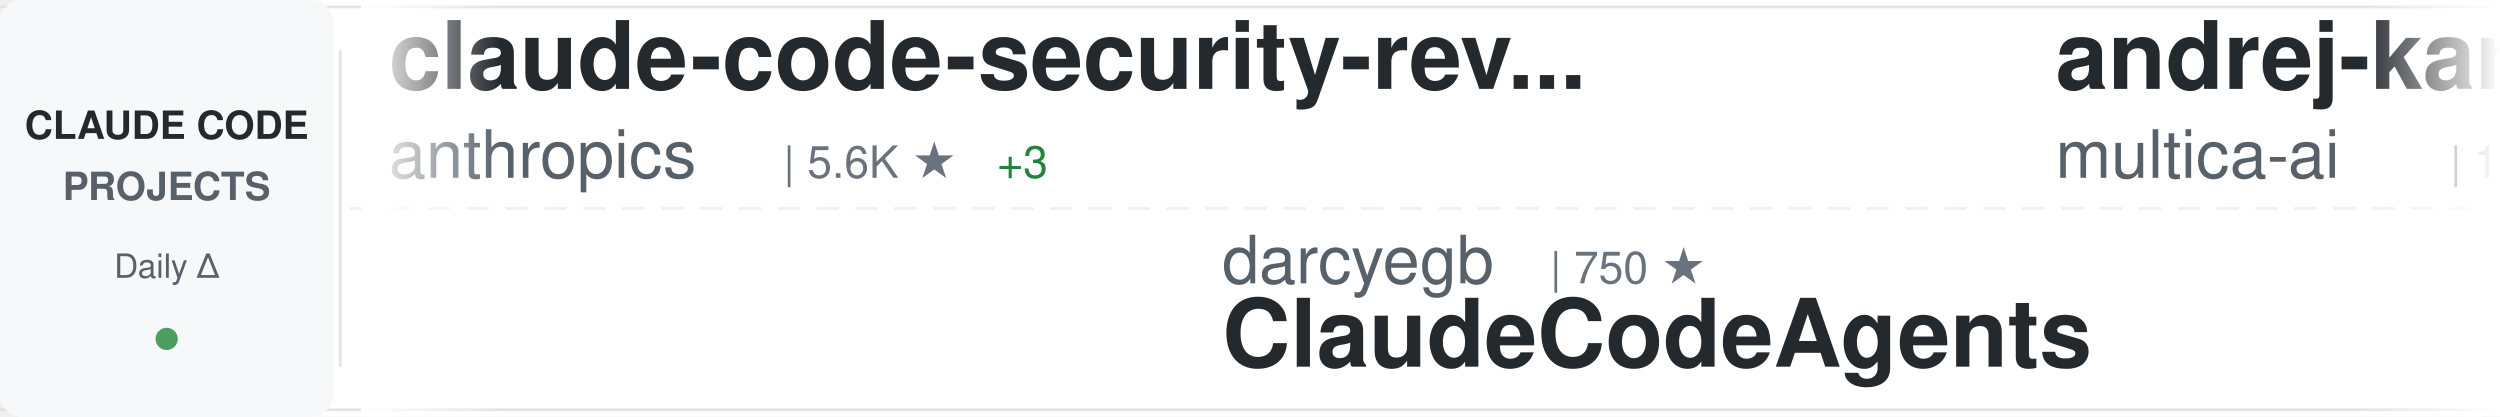
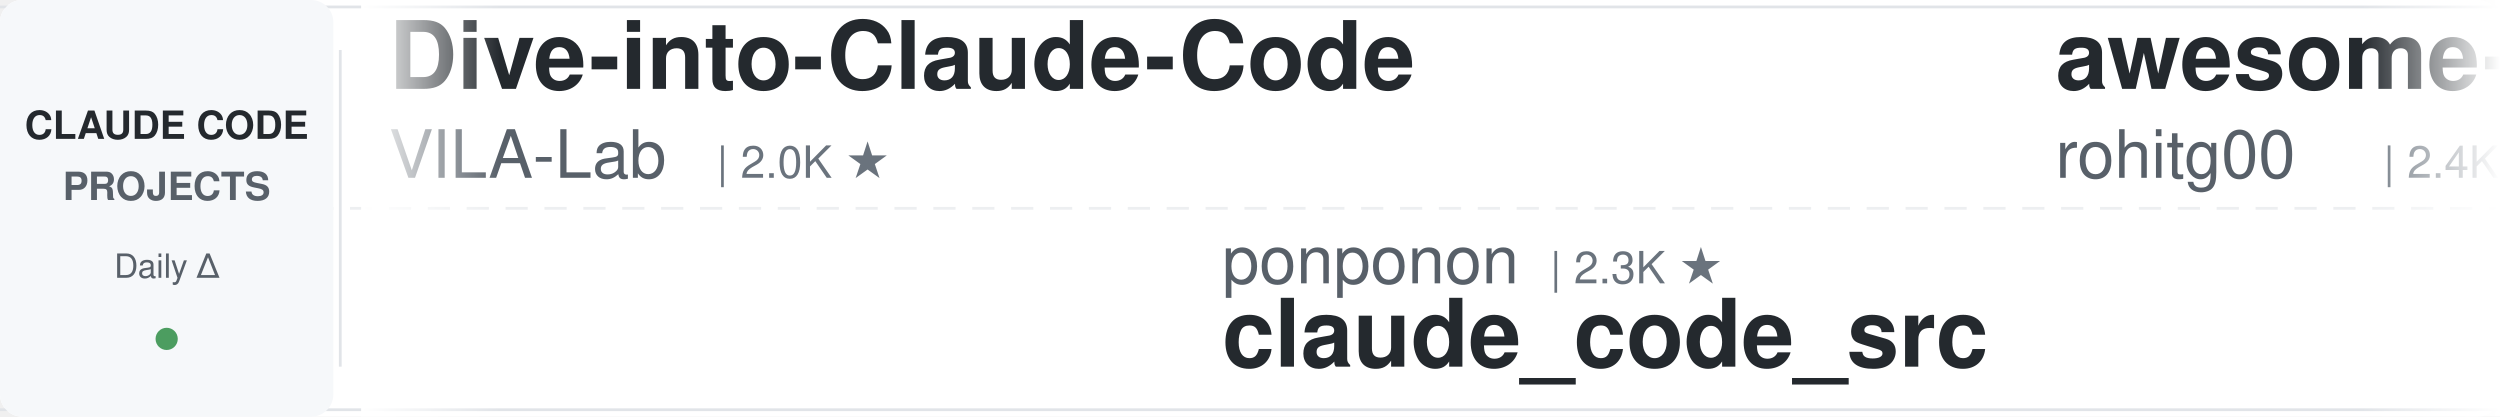
<svg xmlns="http://www.w3.org/2000/svg" width="900" height="150">
  <defs>
    <linearGradient id="awesomeLeftFade" x1="0%" y1="0%" x2="100%" y2="0%">
      <stop offset="0%" style="stop-color:#ffffff;stop-opacity:1" />
      <stop offset="100%" style="stop-color:#ffffff;stop-opacity:0" />
    </linearGradient>
    <linearGradient id="awesomeRightFade" x1="0%" y1="0%" x2="100%" y2="0%">
      <stop offset="0%" style="stop-color:#ffffff;stop-opacity:0" />
      <stop offset="100%" style="stop-color:#ffffff;stop-opacity:1" />
    </linearGradient>
  </defs>
  <rect width="900" height="150" fill="#ffffff" rx="8" />
  <rect x="0" y="2" width="900" height="1" fill="#e1e4e8" />
  <rect x="0" y="147" width="900" height="1" fill="#e1e4e8" />
  <line x1="0" y1="75" x2="900" y2="75" stroke="#e1e4e8" stroke-width="1" stroke-dasharray="8 6" opacity="0.6" />
  <rect x="0" y="0" width="120" height="150" fill="#f6f8fa" rx="8" />
  <text x="60" y="50" font-family="-apple-system, BlinkMacSystemFont, 'Segoe UI', Helvetica, Arial, sans-serif" font-size="14" font-weight="600" fill="#24292e" text-anchor="middle">CLAUDE CODE</text>
  <text x="60" y="72" font-family="-apple-system, BlinkMacSystemFont, 'Segoe UI', Helvetica, Arial, sans-serif" font-size="14" font-weight="600" fill="#586069" text-anchor="middle">PROJECTS</text>
  <text x="60" y="100" font-family="-apple-system, BlinkMacSystemFont, 'Segoe UI', Helvetica, Arial, sans-serif" font-size="12" font-weight="500" fill="#586069" text-anchor="middle">Daily Δ</text>
  <circle cx="60" cy="122" r="4" fill="#22863a" opacity="0.8" />
  <rect x="122" y="18" width="1" height="114" fill="#e1e4e8" />
  <clipPath id="awesomeTickerClip">
    <rect x="130" y="0" width="770" height="150" />
  </clipPath>
  <g clip-path="url(#awesomeTickerClip)">
    <g id="awesomeTickerItems">
      <animateTransform attributeName="transform" attributeType="XML" type="translate" from="0 0" to="-3000 0" dur="54s" repeatCount="indefinite" />
      <g transform="translate(0, 0)">
-         <text x="140" y="32" font-family="-apple-system, BlinkMacSystemFont, 'Segoe UI', Helvetica, Arial, sans-serif" font-size="34" font-weight="600" fill="#24292e">claude-code-security-rev...</text>
-         <text x="140" y="64" font-family="-apple-system, BlinkMacSystemFont, 'Segoe UI', Helvetica, Arial, sans-serif" font-size="24" font-weight="400" fill="#586069">anthropics</text>
-         <text x="282" y="64" font-family="-apple-system, BlinkMacSystemFont, 'Segoe UI', Helvetica, Arial, sans-serif" font-size="16" font-weight="500" fill="#6a737d">| 5.6K ★</text>
-         <text x="359" y="64" font-family="-apple-system, BlinkMacSystemFont, 'Segoe UI', Helvetica, Arial, sans-serif" font-size="16" font-weight="500" fill="#22863a"> +3</text>
+         <text x="140" y="32" font-family="-apple-system, BlinkMacSystemFont, 'Segoe UI', Helvetica, Arial, sans-serif" font-size="34" font-weight="600" fill="#24292e">Dive-into-Claude-Code</text>
+         <text x="140" y="64" font-family="-apple-system, BlinkMacSystemFont, 'Segoe UI', Helvetica, Arial, sans-serif" font-size="24" font-weight="400" fill="#586069">VILA-Lab</text>
+         <text x="258" y="64" font-family="-apple-system, BlinkMacSystemFont, 'Segoe UI', Helvetica, Arial, sans-serif" font-size="16" font-weight="500" fill="#6a737d">| 2.0K ★</text>
      </g>
      <g transform="translate(300, 0)">
-         <text x="140" y="102" font-family="-apple-system, BlinkMacSystemFont, 'Segoe UI', Helvetica, Arial, sans-serif" font-size="24" font-weight="400" fill="#586069">darcyegb</text>
-         <text x="258" y="102" font-family="-apple-system, BlinkMacSystemFont, 'Segoe UI', Helvetica, Arial, sans-serif" font-size="16" font-weight="500" fill="#6a737d">| 750 ★</text>
-         <text x="140" y="132" font-family="-apple-system, BlinkMacSystemFont, 'Segoe UI', Helvetica, Arial, sans-serif" font-size="34" font-weight="600" fill="#24292e">ClaudeCodeAgents</text>
+         <text x="140" y="102" font-family="-apple-system, BlinkMacSystemFont, 'Segoe UI', Helvetica, Arial, sans-serif" font-size="24" font-weight="400" fill="#586069">ponponon</text>
+         <text x="258" y="102" font-family="-apple-system, BlinkMacSystemFont, 'Segoe UI', Helvetica, Arial, sans-serif" font-size="16" font-weight="500" fill="#6a737d">| 2.3K ★</text>
+         <text x="140" y="132" font-family="-apple-system, BlinkMacSystemFont, 'Segoe UI', Helvetica, Arial, sans-serif" font-size="34" font-weight="600" fill="#24292e">claude_code_src</text>
      </g>
      <g transform="translate(600, 0)">
-         <text x="140" y="32" font-family="-apple-system, BlinkMacSystemFont, 'Segoe UI', Helvetica, Arial, sans-serif" font-size="34" font-weight="600" fill="#24292e">andrej-karpathy-skills</text>
-         <text x="140" y="64" font-family="-apple-system, BlinkMacSystemFont, 'Segoe UI', Helvetica, Arial, sans-serif" font-size="24" font-weight="400" fill="#586069">multica-ai</text>
-         <text x="282" y="64" font-family="-apple-system, BlinkMacSystemFont, 'Segoe UI', Helvetica, Arial, sans-serif" font-size="16" font-weight="500" fill="#6a737d">| 196.2K ★</text>
-         <text x="377" y="64" font-family="-apple-system, BlinkMacSystemFont, 'Segoe UI', Helvetica, Arial, sans-serif" font-size="16" font-weight="500" fill="#22863a"> +67</text>
+         <text x="140" y="32" font-family="-apple-system, BlinkMacSystemFont, 'Segoe UI', Helvetica, Arial, sans-serif" font-size="34" font-weight="600" fill="#24292e">awesome-claude-code-tool...</text>
+         <text x="140" y="64" font-family="-apple-system, BlinkMacSystemFont, 'Segoe UI', Helvetica, Arial, sans-serif" font-size="24" font-weight="400" fill="#586069">rohitg00</text>
+         <text x="258" y="64" font-family="-apple-system, BlinkMacSystemFont, 'Segoe UI', Helvetica, Arial, sans-serif" font-size="16" font-weight="500" fill="#6a737d">| 2.4K ★</text>
+         <text x="335" y="64" font-family="-apple-system, BlinkMacSystemFont, 'Segoe UI', Helvetica, Arial, sans-serif" font-size="16" font-weight="500" fill="#22863a"> +1</text>
      </g>
      <g transform="translate(900, 0)">
-         <text x="140" y="102" font-family="-apple-system, BlinkMacSystemFont, 'Segoe UI', Helvetica, Arial, sans-serif" font-size="24" font-weight="400" fill="#586069">rohitg00</text>
-         <text x="258" y="102" font-family="-apple-system, BlinkMacSystemFont, 'Segoe UI', Helvetica, Arial, sans-serif" font-size="16" font-weight="500" fill="#6a737d">| 2.4K ★</text>
-         <text x="335" y="102" font-family="-apple-system, BlinkMacSystemFont, 'Segoe UI', Helvetica, Arial, sans-serif" font-size="16" font-weight="500" fill="#22863a"> +1</text>
-         <text x="140" y="132" font-family="-apple-system, BlinkMacSystemFont, 'Segoe UI', Helvetica, Arial, sans-serif" font-size="34" font-weight="600" fill="#24292e">awesome-claude-code-tool...</text>
+         <text x="140" y="102" font-family="-apple-system, BlinkMacSystemFont, 'Segoe UI', Helvetica, Arial, sans-serif" font-size="24" font-weight="400" fill="#586069">alejandrobalderas</text>
+         <text x="366" y="102" font-family="-apple-system, BlinkMacSystemFont, 'Segoe UI', Helvetica, Arial, sans-serif" font-size="16" font-weight="500" fill="#6a737d">| 2.7K ★</text>
+         <text x="140" y="132" font-family="-apple-system, BlinkMacSystemFont, 'Segoe UI', Helvetica, Arial, sans-serif" font-size="34" font-weight="600" fill="#24292e">claude-code-from-source</text>
      </g>
      <g transform="translate(1200, 0)">
-         <text x="140" y="32" font-family="-apple-system, BlinkMacSystemFont, 'Segoe UI', Helvetica, Arial, sans-serif" font-size="34" font-weight="600" fill="#24292e">claude-code-source</text>
-         <text x="140" y="64" font-family="-apple-system, BlinkMacSystemFont, 'Segoe UI', Helvetica, Arial, sans-serif" font-size="24" font-weight="400" fill="#586069">JrCx7scC</text>
-         <text x="258" y="64" font-family="-apple-system, BlinkMacSystemFont, 'Segoe UI', Helvetica, Arial, sans-serif" font-size="16" font-weight="500" fill="#6a737d">| 371 ★</text>
+         <text x="140" y="32" font-family="-apple-system, BlinkMacSystemFont, 'Segoe UI', Helvetica, Arial, sans-serif" font-size="34" font-weight="600" fill="#24292e">Claude-Code</text>
+         <text x="140" y="64" font-family="-apple-system, BlinkMacSystemFont, 'Segoe UI', Helvetica, Arial, sans-serif" font-size="24" font-weight="400" fill="#586069">OrcaWhisper</text>
+         <text x="294" y="64" font-family="-apple-system, BlinkMacSystemFont, 'Segoe UI', Helvetica, Arial, sans-serif" font-size="16" font-weight="500" fill="#6a737d">| 86 ★</text>
      </g>
      <g transform="translate(1500, 0)">
-         <text x="140" y="102" font-family="-apple-system, BlinkMacSystemFont, 'Segoe UI', Helvetica, Arial, sans-serif" font-size="24" font-weight="400" fill="#586069">digitalsamba</text>
-         <text x="306" y="102" font-family="-apple-system, BlinkMacSystemFont, 'Segoe UI', Helvetica, Arial, sans-serif" font-size="16" font-weight="500" fill="#6a737d">| 1.8K ★</text>
-         <text x="140" y="132" font-family="-apple-system, BlinkMacSystemFont, 'Segoe UI', Helvetica, Arial, sans-serif" font-size="34" font-weight="600" fill="#24292e">claude-code-video-toolki...</text>
+         <text x="140" y="102" font-family="-apple-system, BlinkMacSystemFont, 'Segoe UI', Helvetica, Arial, sans-serif" font-size="24" font-weight="400" fill="#586069">anthropics</text>
+         <text x="282" y="102" font-family="-apple-system, BlinkMacSystemFont, 'Segoe UI', Helvetica, Arial, sans-serif" font-size="16" font-weight="500" fill="#6a737d">| 5.6K ★</text>
+         <text x="359" y="102" font-family="-apple-system, BlinkMacSystemFont, 'Segoe UI', Helvetica, Arial, sans-serif" font-size="16" font-weight="500" fill="#22863a"> +6</text>
+         <text x="140" y="132" font-family="-apple-system, BlinkMacSystemFont, 'Segoe UI', Helvetica, Arial, sans-serif" font-size="34" font-weight="600" fill="#24292e">claude-code-security-rev...</text>
      </g>
      <g transform="translate(1800, 0)">
-         <text x="140" y="32" font-family="-apple-system, BlinkMacSystemFont, 'Segoe UI', Helvetica, Arial, sans-serif" font-size="34" font-weight="600" fill="#24292e">claude-code</text>
-         <text x="140" y="64" font-family="-apple-system, BlinkMacSystemFont, 'Segoe UI', Helvetica, Arial, sans-serif" font-size="24" font-weight="400" fill="#586069">xorespesp</text>
-         <text x="270" y="64" font-family="-apple-system, BlinkMacSystemFont, 'Segoe UI', Helvetica, Arial, sans-serif" font-size="16" font-weight="500" fill="#6a737d">| 231 ★</text>
+         <text x="140" y="32" font-family="-apple-system, BlinkMacSystemFont, 'Segoe UI', Helvetica, Arial, sans-serif" font-size="34" font-weight="600" fill="#24292e">learn-claude-code</text>
+         <text x="140" y="64" font-family="-apple-system, BlinkMacSystemFont, 'Segoe UI', Helvetica, Arial, sans-serif" font-size="24" font-weight="400" fill="#586069">shareAI-lab</text>
+         <text x="294" y="64" font-family="-apple-system, BlinkMacSystemFont, 'Segoe UI', Helvetica, Arial, sans-serif" font-size="16" font-weight="500" fill="#6a737d">| 72.2K ★</text>
+         <text x="380" y="64" font-family="-apple-system, BlinkMacSystemFont, 'Segoe UI', Helvetica, Arial, sans-serif" font-size="16" font-weight="500" fill="#22863a"> +11</text>
      </g>
      <g transform="translate(2100, 0)">
-         <text x="140" y="102" font-family="-apple-system, BlinkMacSystemFont, 'Segoe UI', Helvetica, Arial, sans-serif" font-size="24" font-weight="400" fill="#586069">asgeirtj</text>
-         <text x="258" y="102" font-family="-apple-system, BlinkMacSystemFont, 'Segoe UI', Helvetica, Arial, sans-serif" font-size="16" font-weight="500" fill="#6a737d">| 60.4K ★</text>
-         <text x="344" y="102" font-family="-apple-system, BlinkMacSystemFont, 'Segoe UI', Helvetica, Arial, sans-serif" font-size="16" font-weight="500" fill="#22863a"> +31</text>
-         <text x="140" y="132" font-family="-apple-system, BlinkMacSystemFont, 'Segoe UI', Helvetica, Arial, sans-serif" font-size="34" font-weight="600" fill="#24292e">system_prompts_leaks</text>
+         <text x="140" y="102" font-family="-apple-system, BlinkMacSystemFont, 'Segoe UI', Helvetica, Arial, sans-serif" font-size="24" font-weight="400" fill="#586069">VineeTagarwaL-code</text>
+         <text x="378" y="102" font-family="-apple-system, BlinkMacSystemFont, 'Segoe UI', Helvetica, Arial, sans-serif" font-size="16" font-weight="500" fill="#6a737d">| 274 ★</text>
+         <text x="140" y="132" font-family="-apple-system, BlinkMacSystemFont, 'Segoe UI', Helvetica, Arial, sans-serif" font-size="34" font-weight="600" fill="#24292e">claude-code</text>
      </g>
      <g transform="translate(2400, 0)">
-         <text x="140" y="32" font-family="-apple-system, BlinkMacSystemFont, 'Segoe UI', Helvetica, Arial, sans-serif" font-size="34" font-weight="600" fill="#24292e">claude-code-tudou</text>
-         <text x="140" y="64" font-family="-apple-system, BlinkMacSystemFont, 'Segoe UI', Helvetica, Arial, sans-serif" font-size="24" font-weight="400" fill="#586069">AICoderTudou</text>
-         <text x="306" y="64" font-family="-apple-system, BlinkMacSystemFont, 'Segoe UI', Helvetica, Arial, sans-serif" font-size="16" font-weight="500" fill="#6a737d">| 497 ★</text>
+         <text x="140" y="32" font-family="-apple-system, BlinkMacSystemFont, 'Segoe UI', Helvetica, Arial, sans-serif" font-size="34" font-weight="600" fill="#24292e">claude-code-sourcemap</text>
+         <text x="140" y="64" font-family="-apple-system, BlinkMacSystemFont, 'Segoe UI', Helvetica, Arial, sans-serif" font-size="24" font-weight="400" fill="#586069">ChinaSiro</text>
+         <text x="270" y="64" font-family="-apple-system, BlinkMacSystemFont, 'Segoe UI', Helvetica, Arial, sans-serif" font-size="16" font-weight="500" fill="#6a737d">| 9.6K ★</text>
+         <text x="347" y="64" font-family="-apple-system, BlinkMacSystemFont, 'Segoe UI', Helvetica, Arial, sans-serif" font-size="16" font-weight="500" fill="#22863a"> +1</text>
      </g>
      <g transform="translate(2700, 0)">
-         <text x="140" y="102" font-family="-apple-system, BlinkMacSystemFont, 'Segoe UI', Helvetica, Arial, sans-serif" font-size="24" font-weight="400" fill="#586069">lowcortisolprogrammer</text>
-         <text x="414" y="102" font-family="-apple-system, BlinkMacSystemFont, 'Segoe UI', Helvetica, Arial, sans-serif" font-size="16" font-weight="500" fill="#6a737d">| 172 ★</text>
-         <text x="482" y="102" font-family="-apple-system, BlinkMacSystemFont, 'Segoe UI', Helvetica, Arial, sans-serif" font-size="16" font-weight="500" fill="#22863a"> +1</text>
-         <text x="140" y="132" font-family="-apple-system, BlinkMacSystemFont, 'Segoe UI', Helvetica, Arial, sans-serif" font-size="34" font-weight="600" fill="#24292e">claude-code</text>
+         <text x="140" y="102" font-family="-apple-system, BlinkMacSystemFont, 'Segoe UI', Helvetica, Arial, sans-serif" font-size="24" font-weight="400" fill="#586069">Maciek-roboblog</text>
+         <text x="342" y="102" font-family="-apple-system, BlinkMacSystemFont, 'Segoe UI', Helvetica, Arial, sans-serif" font-size="16" font-weight="500" fill="#6a737d">| 8.5K ★</text>
+         <text x="419" y="102" font-family="-apple-system, BlinkMacSystemFont, 'Segoe UI', Helvetica, Arial, sans-serif" font-size="16" font-weight="500" fill="#22863a"> +2</text>
+         <text x="140" y="132" font-family="-apple-system, BlinkMacSystemFont, 'Segoe UI', Helvetica, Arial, sans-serif" font-size="34" font-weight="600" fill="#24292e">Claude-Code-Usage-Monito...</text>
      </g>
      <g transform="translate(3000, 0)">
-         <text x="140" y="32" font-family="-apple-system, BlinkMacSystemFont, 'Segoe UI', Helvetica, Arial, sans-serif" font-size="34" font-weight="600" fill="#24292e">claude-code-security-rev...</text>
-         <text x="140" y="64" font-family="-apple-system, BlinkMacSystemFont, 'Segoe UI', Helvetica, Arial, sans-serif" font-size="24" font-weight="400" fill="#586069">anthropics</text>
-         <text x="282" y="64" font-family="-apple-system, BlinkMacSystemFont, 'Segoe UI', Helvetica, Arial, sans-serif" font-size="16" font-weight="500" fill="#6a737d">| 5.6K ★</text>
-         <text x="359" y="64" font-family="-apple-system, BlinkMacSystemFont, 'Segoe UI', Helvetica, Arial, sans-serif" font-size="16" font-weight="500" fill="#22863a"> +3</text>
+         <text x="140" y="32" font-family="-apple-system, BlinkMacSystemFont, 'Segoe UI', Helvetica, Arial, sans-serif" font-size="34" font-weight="600" fill="#24292e">Dive-into-Claude-Code</text>
+         <text x="140" y="64" font-family="-apple-system, BlinkMacSystemFont, 'Segoe UI', Helvetica, Arial, sans-serif" font-size="24" font-weight="400" fill="#586069">VILA-Lab</text>
+         <text x="258" y="64" font-family="-apple-system, BlinkMacSystemFont, 'Segoe UI', Helvetica, Arial, sans-serif" font-size="16" font-weight="500" fill="#6a737d">| 2.0K ★</text>
      </g>
      <g transform="translate(3300, 0)">
-         <text x="140" y="102" font-family="-apple-system, BlinkMacSystemFont, 'Segoe UI', Helvetica, Arial, sans-serif" font-size="24" font-weight="400" fill="#586069">darcyegb</text>
-         <text x="258" y="102" font-family="-apple-system, BlinkMacSystemFont, 'Segoe UI', Helvetica, Arial, sans-serif" font-size="16" font-weight="500" fill="#6a737d">| 750 ★</text>
-         <text x="140" y="132" font-family="-apple-system, BlinkMacSystemFont, 'Segoe UI', Helvetica, Arial, sans-serif" font-size="34" font-weight="600" fill="#24292e">ClaudeCodeAgents</text>
+         <text x="140" y="102" font-family="-apple-system, BlinkMacSystemFont, 'Segoe UI', Helvetica, Arial, sans-serif" font-size="24" font-weight="400" fill="#586069">ponponon</text>
+         <text x="258" y="102" font-family="-apple-system, BlinkMacSystemFont, 'Segoe UI', Helvetica, Arial, sans-serif" font-size="16" font-weight="500" fill="#6a737d">| 2.3K ★</text>
+         <text x="140" y="132" font-family="-apple-system, BlinkMacSystemFont, 'Segoe UI', Helvetica, Arial, sans-serif" font-size="34" font-weight="600" fill="#24292e">claude_code_src</text>
      </g>
      <g transform="translate(3600, 0)">
-         <text x="140" y="32" font-family="-apple-system, BlinkMacSystemFont, 'Segoe UI', Helvetica, Arial, sans-serif" font-size="34" font-weight="600" fill="#24292e">andrej-karpathy-skills</text>
-         <text x="140" y="64" font-family="-apple-system, BlinkMacSystemFont, 'Segoe UI', Helvetica, Arial, sans-serif" font-size="24" font-weight="400" fill="#586069">multica-ai</text>
-         <text x="282" y="64" font-family="-apple-system, BlinkMacSystemFont, 'Segoe UI', Helvetica, Arial, sans-serif" font-size="16" font-weight="500" fill="#6a737d">| 196.2K ★</text>
-         <text x="377" y="64" font-family="-apple-system, BlinkMacSystemFont, 'Segoe UI', Helvetica, Arial, sans-serif" font-size="16" font-weight="500" fill="#22863a"> +67</text>
+         <text x="140" y="32" font-family="-apple-system, BlinkMacSystemFont, 'Segoe UI', Helvetica, Arial, sans-serif" font-size="34" font-weight="600" fill="#24292e">awesome-claude-code-tool...</text>
+         <text x="140" y="64" font-family="-apple-system, BlinkMacSystemFont, 'Segoe UI', Helvetica, Arial, sans-serif" font-size="24" font-weight="400" fill="#586069">rohitg00</text>
+         <text x="258" y="64" font-family="-apple-system, BlinkMacSystemFont, 'Segoe UI', Helvetica, Arial, sans-serif" font-size="16" font-weight="500" fill="#6a737d">| 2.4K ★</text>
+         <text x="335" y="64" font-family="-apple-system, BlinkMacSystemFont, 'Segoe UI', Helvetica, Arial, sans-serif" font-size="16" font-weight="500" fill="#22863a"> +1</text>
      </g>
      <g transform="translate(3900, 0)">
-         <text x="140" y="102" font-family="-apple-system, BlinkMacSystemFont, 'Segoe UI', Helvetica, Arial, sans-serif" font-size="24" font-weight="400" fill="#586069">rohitg00</text>
-         <text x="258" y="102" font-family="-apple-system, BlinkMacSystemFont, 'Segoe UI', Helvetica, Arial, sans-serif" font-size="16" font-weight="500" fill="#6a737d">| 2.4K ★</text>
-         <text x="335" y="102" font-family="-apple-system, BlinkMacSystemFont, 'Segoe UI', Helvetica, Arial, sans-serif" font-size="16" font-weight="500" fill="#22863a"> +1</text>
-         <text x="140" y="132" font-family="-apple-system, BlinkMacSystemFont, 'Segoe UI', Helvetica, Arial, sans-serif" font-size="34" font-weight="600" fill="#24292e">awesome-claude-code-tool...</text>
+         <text x="140" y="102" font-family="-apple-system, BlinkMacSystemFont, 'Segoe UI', Helvetica, Arial, sans-serif" font-size="24" font-weight="400" fill="#586069">alejandrobalderas</text>
+         <text x="366" y="102" font-family="-apple-system, BlinkMacSystemFont, 'Segoe UI', Helvetica, Arial, sans-serif" font-size="16" font-weight="500" fill="#6a737d">| 2.7K ★</text>
+         <text x="140" y="132" font-family="-apple-system, BlinkMacSystemFont, 'Segoe UI', Helvetica, Arial, sans-serif" font-size="34" font-weight="600" fill="#24292e">claude-code-from-source</text>
      </g>
    </g>
  </g>
  <rect x="130" y="0" width="50" height="150" fill="url(#awesomeLeftFade)" />
  <rect x="850" y="0" width="50" height="150" fill="url(#awesomeRightFade)" />
</svg>
